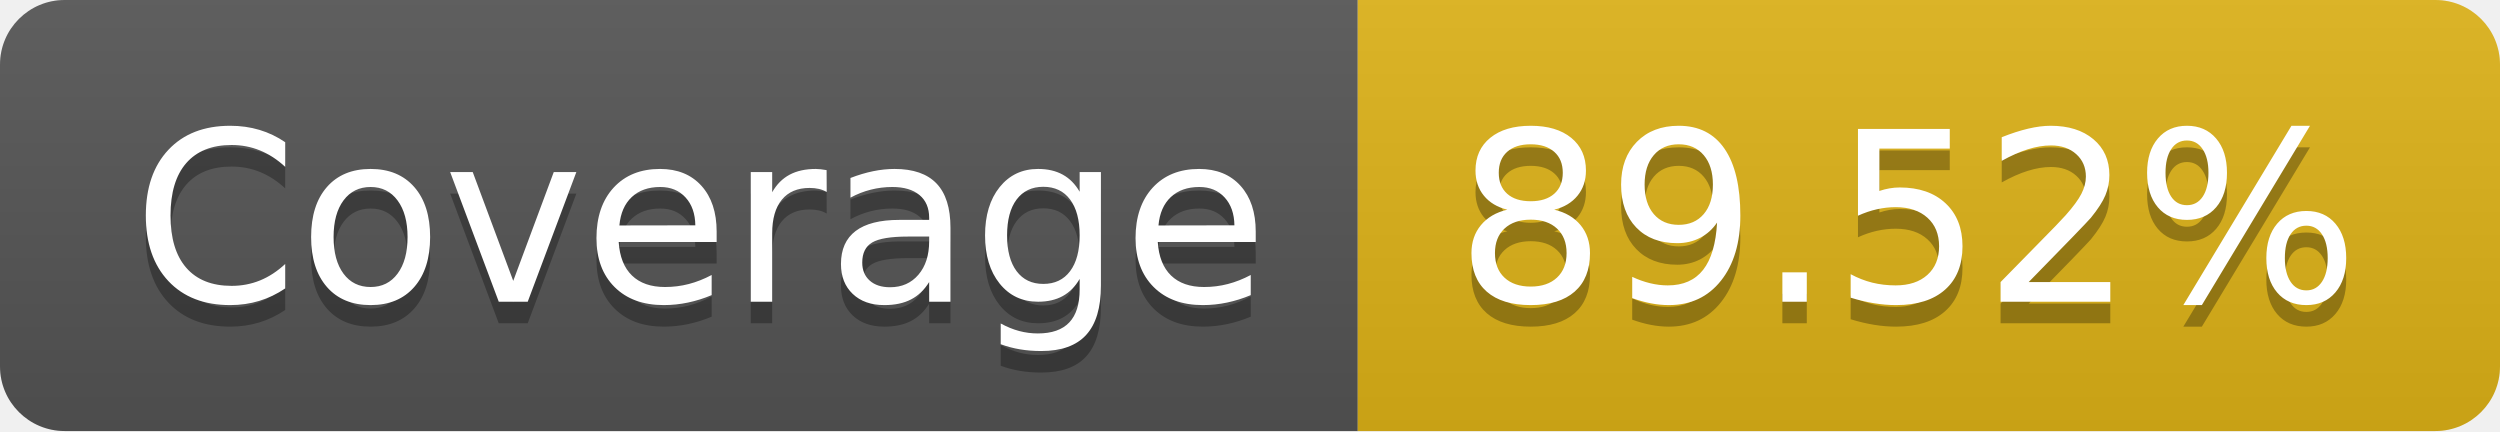
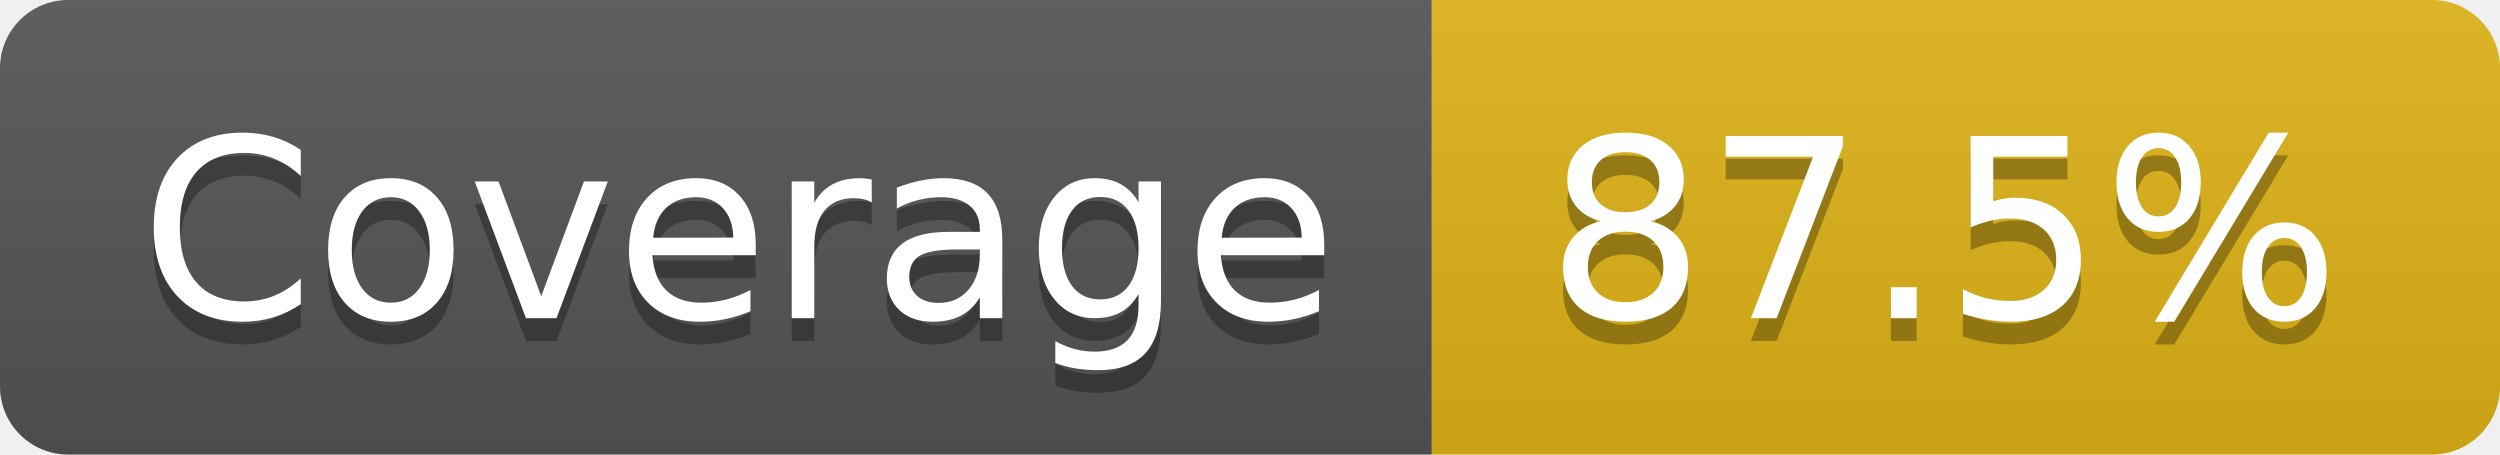
- <svg xmlns="http://www.w3.org/2000/svg" width="116" height="20" role="img" aria-label="Coverage: 89.52%">
+ <svg xmlns="http://www.w3.org/2000/svg" width="110" height="20" role="img" aria-label="Coverage: 87.5%">
  <linearGradient id="s" x2="0" y2="100%">
    <stop offset="0" stop-color="#bbb" stop-opacity=".1" />
    <stop offset="1" stop-opacity=".1" />
  </linearGradient>
  <clipPath id="r">
-     <rect width="116" height="20" rx="3" fill="#fff" />
+     <rect width="110" height="20" rx="3" fill="#fff" />
  </clipPath>
  <g clip-path="url(#r)">
    <rect width="63" height="20" fill="#555" />
-     <rect x="63" width="53" height="20" fill="#dfb317" />
-     <rect width="116" height="20" fill="url(#s)" />
+     <rect x="63" width="47" height="20" fill="#dfb317" />
+     <rect width="110" height="20" fill="url(#s)" />
  </g>
  <g fill="#fff" text-anchor="middle" font-family="Verdana,Geneva,DejaVu Sans,sans-serif" text-rendering="geometricPrecision" font-size="110">
    <text aria-hidden="true" x="325" y="150" fill="#010101" fill-opacity=".3" transform="scale(.1)" textLength="530">Coverage</text>
    <text x="325" y="140" transform="scale(.1)" fill="#fff" textLength="530">Coverage</text>
-     <text aria-hidden="true" x="885" y="150" fill="#010101" fill-opacity=".3" transform="scale(.1)" textLength="430">89.52%</text>
-     <text x="885" y="140" transform="scale(.1)" fill="#fff" textLength="430">89.52%</text>
+     <text aria-hidden="true" x="855" y="150" fill="#010101" fill-opacity=".3" transform="scale(.1)" textLength="370">87.5%</text>
+     <text x="855" y="140" transform="scale(.1)" fill="#fff" textLength="370">87.5%</text>
  </g>
</svg>
